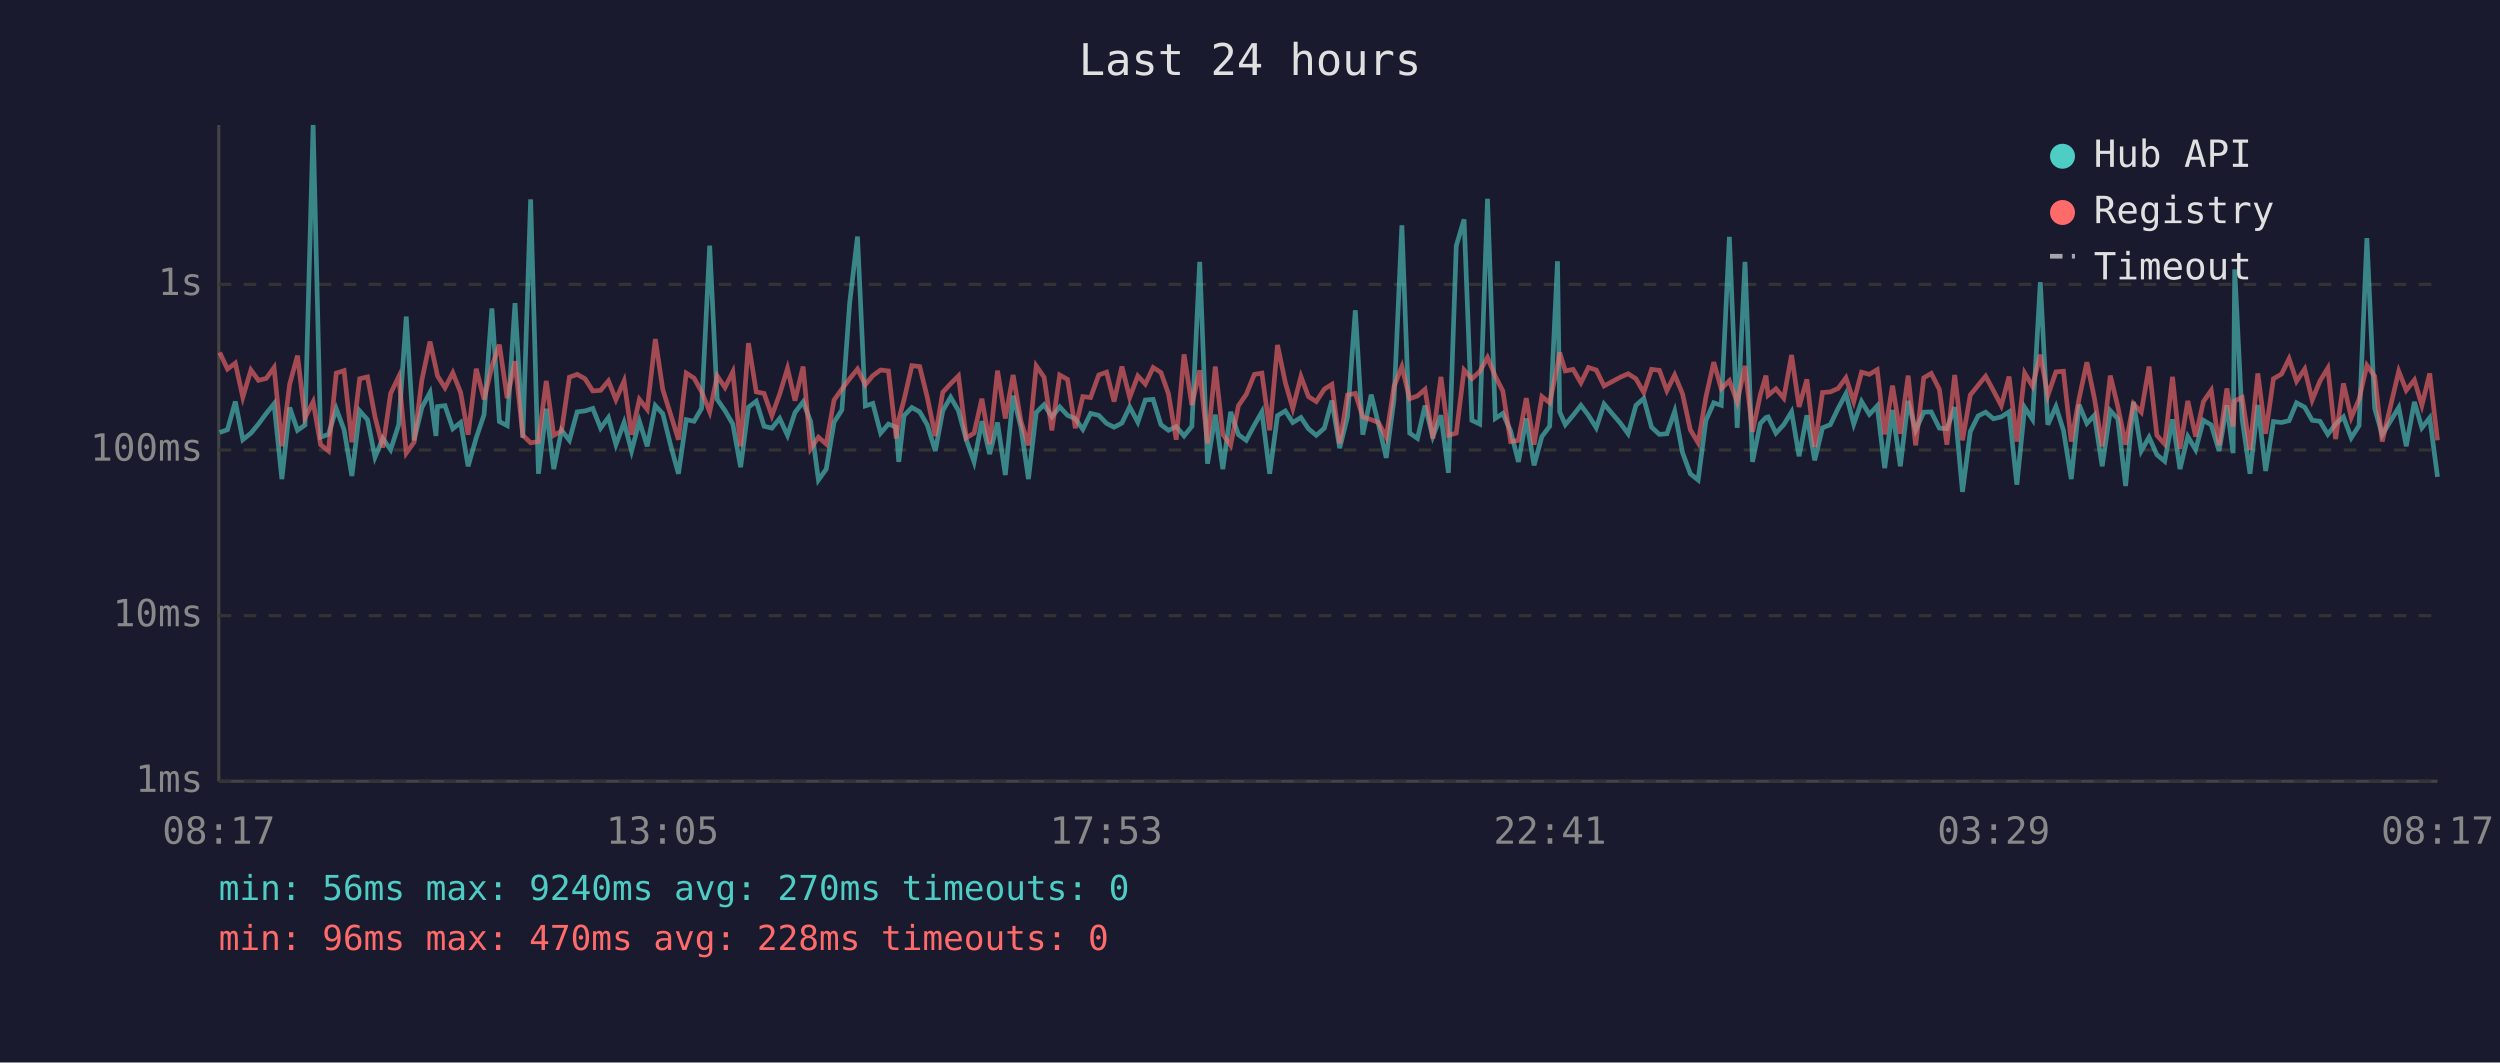
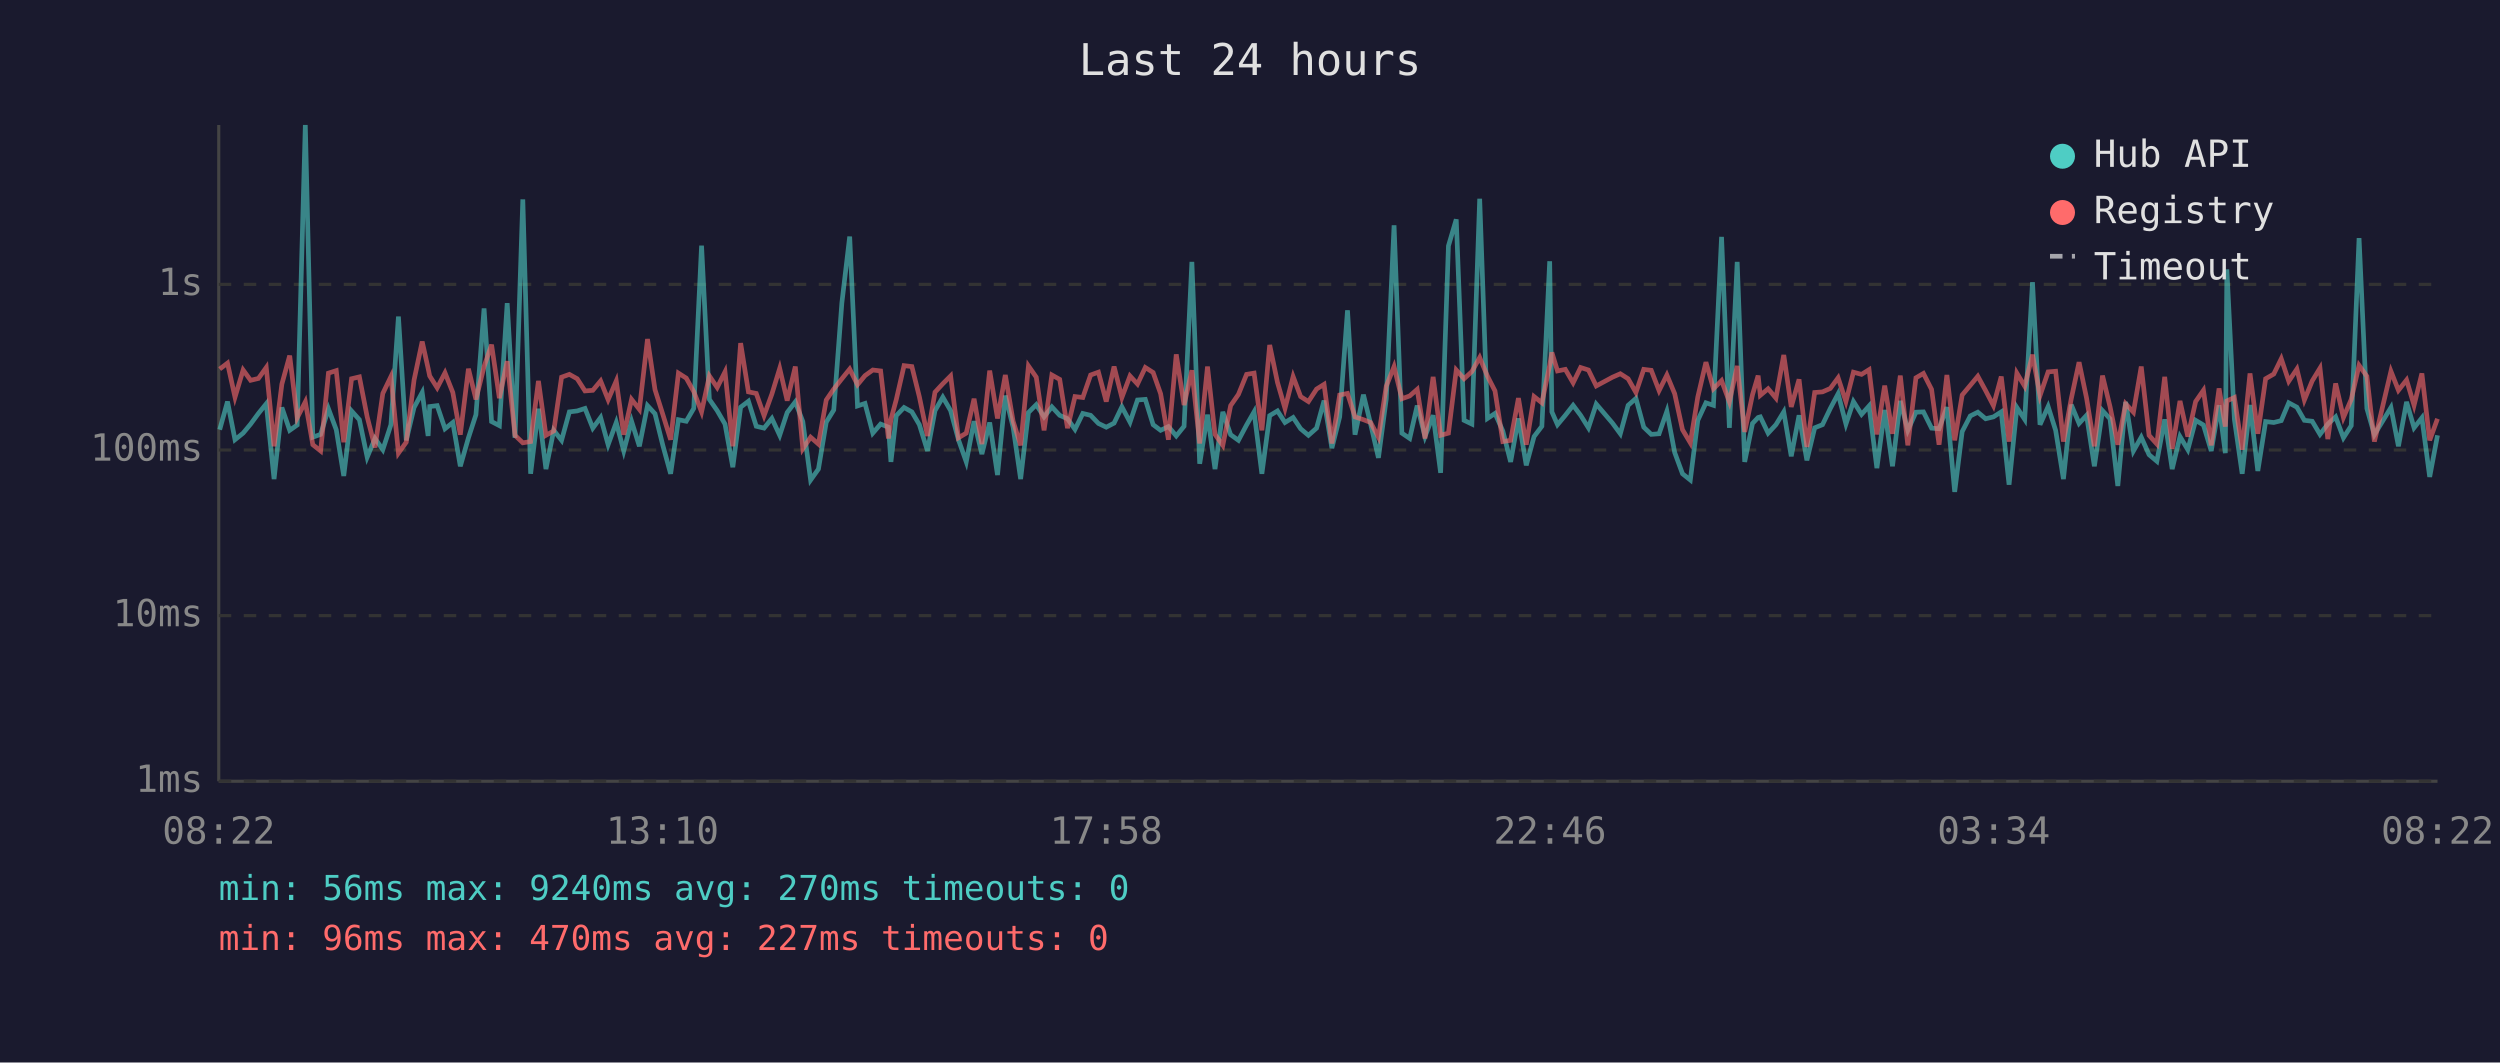
<svg xmlns="http://www.w3.org/2000/svg" viewBox="0 0 800 340" font-family="monospace" font-size="12">
  <rect width="800" height="340" fill="#1a1a2e" />
  <text x="400" y="24" fill="#e0e0e0" font-size="14" text-anchor="middle">Last 24 hours</text>
  <line x1="70" y1="40" x2="70" y2="250" stroke="#444" stroke-width="1" />
  <line x1="70" y1="250" x2="780" y2="250" stroke="#444" stroke-width="1" />
  <line x1="70" y1="250" x2="780" y2="250" stroke="#333" stroke-width="1" stroke-dasharray="4" />
  <text x="65" y="250" fill="#888" text-anchor="end" dominant-baseline="middle">1ms</text>
  <line x1="70" y1="197" x2="780" y2="197" stroke="#333" stroke-width="1" stroke-dasharray="4" />
  <text x="65" y="197" fill="#888" text-anchor="end" dominant-baseline="middle">10ms</text>
  <line x1="70" y1="144" x2="780" y2="144" stroke="#333" stroke-width="1" stroke-dasharray="4" />
  <text x="65" y="144" fill="#888" text-anchor="end" dominant-baseline="middle">100ms</text>
  <line x1="70" y1="91" x2="780" y2="91" stroke="#333" stroke-width="1" stroke-dasharray="4" />
  <text x="65" y="91" fill="#888" text-anchor="end" dominant-baseline="middle">1s</text>
-   <text x="70" y="270" fill="#888" text-anchor="middle">08:17</text>
-   <text x="212" y="270" fill="#888" text-anchor="middle">13:05</text>
-   <text x="354" y="270" fill="#888" text-anchor="middle">17:53</text>
-   <text x="496" y="270" fill="#888" text-anchor="middle">22:41</text>
-   <text x="638" y="270" fill="#888" text-anchor="middle">03:29</text>
-   <text x="780" y="270" fill="#888" text-anchor="middle">08:17</text>
-   <polyline points="70.3,138.4 72.8,137.5 75.3,128.5 77.7,140.7 80.3,138.6 82.7,135.7 85.2,132.3 87.7,129.2 90.2,153.3 92.7,130.4 95.2,137.7 97.6,136.0 100.2,40.0 102.6,139.9 105.1,139.0 107.6,130.8 110.1,137.5 112.6,152.3 115.1,131.5 117.6,134.3 120.0,146.3 122.5,140.3 125.0,143.9 127.6,135.9 130.0,101.3 132.5,140.9 135.0,130.4 137.6,125.6 139.5,139.5 140.0,130.1 142.4,129.8 144.9,137.2 147.4,135.2 149.8,149.2 152.4,140.1 154.9,132.7 157.4,98.7 159.8,134.9 162.3,136.2 164.8,97.0 167.3,140.1 169.8,63.8 172.3,151.6 174.8,130.8 177.2,150.1 179.7,137.7 182.2,140.9 184.7,131.8 187.2,131.5 189.7,130.7 192.2,137.0 194.7,133.6 197.1,142.3 199.7,135.2 202.1,144.3 204.6,134.8 207.1,142.8 209.7,129.8 212.1,132.4 214.6,142.5 217.1,151.6 219.6,134.3 222.1,134.8 224.5,130.7 227.1,78.6 229.5,127.8 232.0,131.4 234.5,135.7 237.0,149.5 239.5,130.3 242.0,128.4 244.5,136.4 247.0,137.0 249.5,133.9 252.0,139.3 254.4,132.0 257.0,128.6 259.4,134.9 261.9,153.6 264.4,150.1 266.9,135.1 269.4,131.2 271.9,96.9 274.4,75.7 276.9,129.9 279.3,129.1 281.8,138.6 284.3,135.7 286.8,136.7 287.6,147.8 289.3,133.0 291.8,130.4 294.3,131.8 296.7,135.9 299.3,144.3 301.7,131.4 304.2,127.1 306.7,131.4 309.2,140.7 311.7,147.8 314.2,134.8 316.7,145.3 319.2,135.2 321.7,152.0 324.2,126.6 326.7,136.7 329.1,153.3 331.6,132.0 334.1,129.5 336.6,133.4 339.1,130.2 341.6,132.9 344.1,134.0 346.5,137.4 349.0,132.3 351.6,132.9 354.1,135.5 356.5,136.7 359.0,135.4 361.5,130.2 364.1,135.1 366.5,128.0 369.0,127.8 371.5,135.9 373.9,137.7 376.4,136.5 378.9,139.5 381.4,136.4 383.9,83.8 386.4,148.4 388.9,132.7 391.3,150.1 393.8,131.8 396.3,139.1 398.8,140.9 401.4,136.0 403.8,131.8 406.3,151.6 408.8,133.0 411.3,131.5 413.7,135.2 416.3,133.6 418.7,137.2 421.2,139.3 423.8,137.0 426.2,128.2 428.7,143.4 431.2,133.4 433.7,99.3 436.1,139.1 438.8,126.3 441.1,135.7 443.6,146.5 446.1,127.7 448.6,72.1 451.1,138.6 453.6,140.3 456.0,129.8 458.5,139.7 461.1,132.9 463.5,151.3 466.0,78.7 468.5,70.2 471.0,134.5 473.5,135.7 476.0,63.6 478.5,133.9 480.9,132.3 483.4,137.9 485.9,147.8 488.4,133.9 490.9,148.9 493.4,139.7 495.9,136.4 498.4,83.6 499.1,131.8 500.9,135.9 503.4,132.9 505.9,129.7 508.3,132.9 510.8,136.9 513.3,129.3 518.5,135.4 521.0,138.8 523.5,129.7 526.0,127.5 528.5,136.7 531.0,139.0 533.4,138.8 535.9,131.6 538.4,144.8 540.9,151.6 543.4,153.6 545.9,134.5 548.4,128.9 550.8,129.7 553.4,75.8 555.9,136.9 558.4,83.8 560.8,147.8 563.3,135.5 565.1,133.6 565.8,133.4 568.3,138.6 570.8,135.9 573.3,131.8 575.7,146.0 578.2,132.9 580.7,147.3 583.2,136.9 585.7,135.9 588.2,130.7 590.7,126.0 593.2,135.7 595.7,128.5 598.2,132.6 600.7,129.9 603.1,149.8 605.6,131.2 608.1,149.2 610.6,128.3 613.0,137.7 615.6,131.9 618.0,131.8 620.6,137.0 623.0,137.2 625.5,130.3 628.0,157.4 630.5,138.1 633.0,133.1 635.4,131.9 637.9,134.0 640.4,133.4 642.9,131.8 645.4,155.1 647.9,130.4 650.4,134.2 652.9,90.3 655.3,135.9 657.9,130.1 660.3,137.7 662.8,153.3 665.3,129.5 667.8,135.5 670.2,132.9 672.7,149.2 675.3,131.4 677.7,134.0 680.2,155.5 682.7,128.6 685.2,144.3 687.7,139.9 690.2,145.5 692.7,147.6 695.2,134.2 697.6,150.1 700.1,139.7 702.6,143.9 705.1,134.5 707.6,136.0 710.1,144.3 712.6,129.7 714.6,145.0 715.1,86.2 717.5,134.2 720.0,151.6 722.5,129.6 725.0,150.7 727.5,134.9 730.1,135.2 732.5,134.6 734.9,128.9 737.5,130.3 739.9,134.5 742.4,134.8 744.9,139.0 747.4,135.7 749.9,133.4 752.4,140.1 754.9,136.2 757.4,76.2 759.9,130.7 762.3,139.1 767.6,130.4 770.0,142.8 772.6,128.6 775.0,136.9 777.5,133.7 780.0,152.6" fill="none" stroke="#4ecdc4" stroke-width="1.5" opacity="0.6" />
-   <polyline points="70.3,112.8 72.8,118.1 75.3,116.2 77.7,127.1 80.3,118.4 82.7,121.7 85.2,121.1 87.7,117.6 90.2,142.8 92.7,122.9 95.2,113.8 97.6,133.7 100.2,128.6 102.6,142.3 105.1,144.3 107.6,119.4 110.1,118.6 112.6,141.5 115.1,121.2 117.6,120.6 120.0,133.4 122.5,143.2 125.0,125.9 127.6,120.5 130.0,145.0 132.5,141.5 135.0,121.6 137.6,109.3 139.5,117.9 140.0,120.3 142.4,124.1 144.9,119.3 147.4,125.6 149.8,139.1 152.4,118.0 154.9,127.8 157.4,117.3 159.8,110.3 162.3,127.4 164.8,115.6 167.3,139.3 169.8,141.7 172.3,141.3 174.8,121.9 177.2,139.3 179.7,137.9 182.2,120.7 184.7,119.8 187.2,121.2 189.7,125.1 192.2,124.9 194.7,121.9 197.1,127.9 199.7,121.9 202.1,139.1 204.6,127.8 207.1,131.0 209.7,108.5 212.1,124.7 214.6,132.6 217.1,140.7 219.6,119.4 222.1,121.0 224.5,125.3 227.1,131.8 229.5,120.3 232.0,124.0 234.5,119.0 237.0,142.8 239.5,109.8 242.0,125.4 244.5,125.9 247.0,133.0 249.5,126.1 252.0,117.9 254.4,128.2 257.0,117.3 259.4,143.6 261.9,139.9 264.4,142.1 266.9,128.0 269.4,124.5 271.9,121.2 274.4,118.1 276.9,123.1 279.3,120.2 281.8,118.4 284.3,118.7 286.8,140.3 287.6,134.2 289.3,127.9 291.8,117.0 294.3,117.3 296.7,127.0 299.3,139.5 301.7,125.5 304.2,122.8 306.7,120.3 309.2,140.1 311.7,138.6 314.2,127.6 316.7,142.1 319.2,118.6 321.7,133.9 324.2,120.0 326.7,134.8 329.1,142.5 331.6,117.1 334.1,120.7 336.6,137.7 339.1,120.0 341.6,121.4 344.1,137.0 346.5,126.9 349.0,127.2 351.6,120.0 354.1,119.1 356.5,128.5 359.0,117.3 361.5,127.2 364.1,120.3 366.5,122.9 369.0,117.6 371.5,119.2 373.9,126.0 376.4,140.7 378.9,113.4 381.4,129.6 383.9,118.5 386.4,141.9 388.9,117.3 391.3,139.0 393.8,142.5 396.3,129.8 398.8,126.2 401.4,119.8 403.8,119.4 406.3,137.7 408.8,110.4 411.3,122.4 413.7,130.7 416.3,120.5 418.7,126.9 421.2,128.5 423.8,124.5 426.2,123.0 428.7,141.9 431.2,126.4 433.7,125.9 436.1,133.4 438.8,134.3 441.1,135.2 443.6,139.9 446.1,123.6 448.6,117.3 451.1,127.6 453.6,126.7 456.0,124.6 458.5,140.3 461.1,120.6 463.5,139.3 466.0,138.6 468.5,118.4 471.0,121.2 473.5,118.9 476.0,114.4 478.5,120.4 480.9,125.1 483.4,141.3 485.9,140.9 488.4,127.4 490.9,142.3 493.4,126.9 495.9,128.9 498.4,116.9 499.1,112.8 500.9,118.7 503.4,118.2 505.9,122.5 508.3,117.6 510.8,118.4 513.3,123.5 518.5,120.7 521.0,119.6 523.5,121.2 526.0,125.6 528.5,118.2 531.0,118.5 533.4,125.0 535.9,120.0 538.4,126.0 540.9,137.5 543.4,141.7 545.9,127.0 548.4,115.9 550.8,124.4 553.4,121.8 555.9,128.6 558.4,117.1 560.8,138.2 563.3,126.3 565.1,120.2 565.8,126.5 568.3,124.4 570.8,127.4 573.3,113.6 575.7,130.2 578.2,121.4 580.7,143.0 583.2,125.6 585.7,125.4 588.2,124.3 590.7,120.9 593.2,128.5 595.7,119.1 598.2,119.8 600.7,118.3 603.1,139.0 605.6,123.4 608.1,138.8 610.6,120.2 613.0,142.5 615.6,120.9 618.0,119.5 620.6,124.6 623.0,142.3 625.5,120.0 628.0,140.9 630.5,126.4 633.0,123.3 635.4,120.4 637.9,125.0 640.4,129.8 642.9,120.5 645.4,141.3 647.9,119.4 650.4,123.6 652.9,113.5 655.3,126.6 657.9,119.0 660.3,118.8 662.8,141.3 665.3,127.6 667.8,115.9 670.2,127.4 672.7,142.8 675.3,120.2 677.7,130.1 680.2,142.3 682.7,129.2 685.2,131.9 687.7,117.3 690.2,139.3 692.7,142.1 695.2,120.6 697.6,143.6 700.1,128.3 702.6,139.7 705.1,128.5 707.6,124.9 710.1,142.5 712.6,124.3 714.6,136.5 715.1,128.3 717.5,127.2 720.0,143.9 722.5,119.5 725.0,138.8 727.5,121.2 730.1,119.7 732.5,114.8 734.9,122.0 737.5,118.1 739.9,128.0 742.4,121.9 744.9,117.8 747.4,140.5 749.9,122.7 752.4,133.6 754.9,127.8 757.4,116.9 759.9,120.4 762.3,141.3 767.6,118.8 770.0,124.9 772.6,121.6 775.0,129.7 777.5,119.5 780.0,140.9" fill="none" stroke="#ff6b6b" stroke-width="1.5" opacity="0.6" />
+   <text x="70" y="270" fill="#888" text-anchor="middle">08:22</text>
+   <text x="212" y="270" fill="#888" text-anchor="middle">13:10</text>
+   <text x="354" y="270" fill="#888" text-anchor="middle">17:58</text>
+   <text x="496" y="270" fill="#888" text-anchor="middle">22:46</text>
+   <text x="638" y="270" fill="#888" text-anchor="middle">03:34</text>
+   <text x="780" y="270" fill="#888" text-anchor="middle">08:22</text>
+   <polyline points="70.3,137.5 72.8,128.5 75.2,140.7 77.8,138.6 80.2,135.7 82.7,132.3 85.2,129.2 87.7,153.3 90.2,130.4 92.7,137.7 95.1,136.0 97.7,40.0 100.1,139.9 102.6,139.0 105.1,130.8 107.6,137.5 110.0,152.3 112.5,131.5 115.0,134.3 117.5,146.3 120.0,140.3 122.5,143.9 125.1,135.9 127.5,101.3 130.0,140.9 132.5,130.4 135.1,125.6 137.0,139.5 137.5,130.1 139.9,129.8 142.4,137.2 144.9,135.2 147.3,149.2 149.9,140.1 152.3,132.7 154.9,98.7 157.3,134.9 159.8,136.2 162.3,97.0 164.8,140.1 167.3,63.8 169.8,151.6 172.3,130.8 174.7,150.1 177.2,137.7 179.7,140.9 182.2,131.8 184.7,131.5 187.2,130.7 189.7,137.0 192.2,133.6 194.6,142.3 197.2,135.2 199.6,144.3 202.1,134.8 204.6,142.8 207.2,129.8 209.6,132.4 212.1,142.5 214.6,151.6 217.1,134.3 219.6,134.8 222.0,130.7 224.5,78.6 227.0,127.8 229.5,131.4 232.0,135.7 234.5,149.5 237.0,130.3 239.5,128.4 242.0,136.4 244.5,137.0 247.0,133.9 249.5,139.3 251.9,132.0 254.5,128.6 256.9,134.9 259.4,153.6 261.9,150.1 264.4,135.1 266.8,131.2 269.4,96.9 271.9,75.7 274.4,129.9 276.8,129.1 279.3,138.6 281.8,135.7 284.3,136.7 285.1,147.8 286.8,133.0 289.3,130.4 291.8,131.8 294.2,135.9 296.8,144.3 299.2,131.4 301.7,127.1 304.2,131.4 306.7,140.7 309.2,147.8 311.7,134.8 314.2,145.3 316.7,135.2 319.2,152.0 321.7,126.6 324.2,136.7 326.6,153.3 329.1,132.0 331.6,129.5 334.1,133.4 336.6,130.2 339.1,132.9 341.6,134.0 344.0,137.4 346.5,132.3 349.0,132.9 351.5,135.5 354.0,136.7 356.5,135.4 359.0,130.2 361.6,135.1 364.0,128.0 366.5,127.8 369.0,135.9 371.4,137.7 373.9,136.5 376.4,139.5 378.9,136.4 381.4,83.8 383.9,148.4 386.4,132.7 388.8,150.1 391.3,131.8 393.8,139.1 396.3,140.9 398.9,136.0 401.3,131.8 403.8,151.6 406.3,133.0 408.8,131.5 411.2,135.2 413.8,133.6 416.2,137.2 418.7,139.3 421.3,137.0 423.7,128.2 426.2,143.4 428.7,133.4 431.2,99.3 433.6,139.1 436.3,126.3 438.6,135.7 441.1,146.5 443.6,127.7 446.1,72.1 448.6,138.6 451.1,140.3 453.5,129.8 456.0,139.7 458.6,132.9 461.0,151.3 463.5,78.7 466.0,70.2 468.5,134.5 471.0,135.7 473.5,63.6 476.0,133.9 478.4,132.3 480.9,137.9 483.4,147.8 485.9,133.9 488.4,148.9 490.9,139.7 493.4,136.4 495.9,83.6 496.6,131.8 498.4,135.9 500.9,132.9 503.4,129.7 505.8,132.9 508.3,136.9 510.8,129.3 516.0,135.4 518.5,138.8 521.0,129.7 523.5,127.5 526.0,136.7 528.4,139.0 530.9,138.8 533.4,131.6 535.9,144.8 538.4,151.6 540.9,153.6 543.3,134.5 545.9,128.9 548.3,129.7 550.9,75.8 553.4,136.9 555.9,83.8 558.3,147.8 560.8,135.5 562.6,133.6 563.3,133.4 565.8,138.6 568.3,135.9 570.8,131.8 573.2,146.0 575.7,132.9 578.2,147.3 580.7,136.9 583.2,135.9 585.7,130.7 588.2,126.0 590.7,135.7 593.1,128.5 595.7,132.6 598.1,129.9 600.6,149.8 603.1,131.2 605.6,149.2 608.1,128.3 610.5,137.7 613.1,131.9 615.5,131.8 618.1,137.0 620.5,137.2 623.0,130.3 625.5,157.4 627.9,138.1 630.5,133.1 632.9,131.9 635.4,134.0 637.9,133.4 640.4,131.8 642.9,155.1 645.4,130.4 647.9,134.2 650.4,90.3 652.8,135.9 655.4,130.1 657.8,137.7 660.3,153.3 662.8,129.5 665.3,135.5 667.7,132.9 670.2,149.2 672.8,131.4 675.2,134.0 677.7,155.5 680.2,128.6 682.7,144.3 685.2,139.9 687.7,145.5 690.2,147.6 692.7,134.2 695.1,150.1 697.6,139.7 700.1,143.9 702.6,134.5 705.1,136.0 707.6,144.3 710.1,129.7 712.1,145.0 712.6,86.2 715.0,134.2 717.5,151.6 720.0,129.6 722.5,150.7 725.0,134.9 727.6,135.2 730.0,134.6 732.4,128.9 735.0,130.3 737.4,134.5 739.9,134.8 742.4,139.0 744.9,135.7 747.4,133.4 749.9,140.1 752.4,136.2 754.9,76.2 757.4,130.7 759.8,139.1 765.1,130.4 767.5,142.8 770.1,128.6 772.5,136.9 775.0,133.7 777.5,152.6 780.0,139.3" fill="none" stroke="#4ecdc4" stroke-width="1.5" opacity="0.6" />
+   <polyline points="70.3,118.1 72.8,116.2 75.2,127.1 77.8,118.4 80.2,121.7 82.7,121.1 85.2,117.6 87.7,142.8 90.2,122.9 92.7,113.8 95.1,133.7 97.7,128.6 100.1,142.3 102.6,144.3 105.1,119.4 107.6,118.6 110.0,141.5 112.5,121.2 115.0,120.6 117.5,133.4 120.0,143.2 122.5,125.9 125.1,120.5 127.5,145.0 130.0,141.5 132.5,121.6 135.1,109.3 137.0,117.9 137.5,120.3 139.9,124.1 142.4,119.3 144.9,125.6 147.3,139.1 149.9,118.0 152.3,127.8 154.9,117.3 157.3,110.3 159.8,127.4 162.3,115.6 164.8,139.3 167.3,141.7 169.8,141.3 172.3,121.9 174.7,139.3 177.2,137.9 179.7,120.7 182.2,119.8 184.7,121.2 187.2,125.1 189.7,124.9 192.2,121.9 194.6,127.9 197.2,121.9 199.6,139.1 202.1,127.8 204.6,131.0 207.2,108.5 209.6,124.7 212.1,132.6 214.6,140.7 217.1,119.4 219.6,121.0 222.0,125.3 224.5,131.8 227.0,120.3 229.5,124.0 232.0,119.0 234.5,142.8 237.0,109.8 239.5,125.4 242.0,125.9 244.5,133.0 247.0,126.1 249.5,117.9 251.9,128.2 254.5,117.3 256.9,143.6 259.4,139.9 261.9,142.1 264.4,128.0 266.8,124.5 269.4,121.2 271.9,118.1 274.4,123.1 276.8,120.2 279.3,118.4 281.8,118.7 284.3,140.3 285.1,134.2 286.8,127.9 289.3,117.0 291.8,117.3 294.2,127.0 296.8,139.5 299.2,125.5 301.7,122.8 304.2,120.3 306.7,140.1 309.2,138.6 311.7,127.6 314.2,142.1 316.7,118.6 319.2,133.9 321.7,120.0 324.2,134.8 326.6,142.5 329.1,117.1 331.6,120.7 334.1,137.7 336.6,120.0 339.1,121.4 341.6,137.0 344.0,126.9 346.5,127.2 349.0,120.0 351.5,119.1 354.0,128.5 356.5,117.3 359.0,127.2 361.6,120.3 364.0,122.9 366.5,117.6 369.0,119.2 371.4,126.0 373.9,140.7 376.4,113.4 378.9,129.6 381.4,118.5 383.9,141.9 386.4,117.3 388.8,139.0 391.3,142.5 393.8,129.8 396.3,126.2 398.9,119.8 401.3,119.4 403.8,137.7 406.3,110.4 408.8,122.4 411.2,130.7 413.8,120.5 416.2,126.9 418.7,128.5 421.3,124.5 423.7,123.0 426.2,141.9 428.7,126.4 431.2,125.9 433.6,133.4 436.3,134.3 438.6,135.2 441.1,139.9 443.6,123.6 446.1,117.3 448.6,127.6 451.1,126.7 453.5,124.6 456.0,140.3 458.6,120.6 461.0,139.3 463.5,138.6 466.0,118.4 468.5,121.2 471.0,118.9 473.5,114.4 476.0,120.4 478.4,125.1 480.9,141.3 483.4,140.9 485.9,127.4 488.4,142.3 490.9,126.9 493.4,128.9 495.9,116.9 496.6,112.8 498.4,118.7 500.9,118.2 503.4,122.5 505.8,117.6 508.3,118.4 510.8,123.5 516.0,120.7 518.5,119.6 521.0,121.2 523.5,125.6 526.0,118.2 528.4,118.5 530.9,125.0 533.4,120.0 535.9,126.0 538.4,137.5 540.9,141.7 543.3,127.0 545.9,115.9 548.3,124.4 550.9,121.8 553.4,128.6 555.9,117.1 558.3,138.2 560.8,126.3 562.6,120.2 563.3,126.5 565.8,124.4 568.3,127.4 570.8,113.6 573.2,130.2 575.7,121.4 578.2,143.0 580.7,125.6 583.2,125.4 585.7,124.3 588.2,120.9 590.7,128.5 593.1,119.1 595.7,119.8 598.1,118.3 600.6,139.0 603.1,123.4 605.6,138.8 608.1,120.2 610.5,142.5 613.1,120.9 615.5,119.5 618.1,124.6 620.5,142.3 623.0,120.0 625.5,140.9 627.9,126.4 630.5,123.3 632.9,120.4 635.4,125.0 637.9,129.8 640.4,120.5 642.9,141.3 645.4,119.4 647.9,123.6 650.4,113.5 652.8,126.6 655.4,119.0 657.8,118.8 660.3,141.3 662.8,127.6 665.3,115.9 667.7,127.4 670.2,142.8 672.8,120.2 675.2,130.1 677.7,142.3 680.2,129.2 682.7,131.9 685.2,117.3 687.7,139.3 690.2,142.1 692.7,120.6 695.1,143.6 697.6,128.3 700.1,139.7 702.6,128.5 705.1,124.9 707.6,142.5 710.1,124.3 712.1,136.5 712.6,128.3 715.0,127.2 717.5,143.9 720.0,119.5 722.5,138.8 725.0,121.2 727.6,119.7 730.0,114.8 732.4,122.0 735.0,118.1 737.4,128.0 739.9,121.9 742.4,117.8 744.9,140.5 747.4,122.7 749.9,133.6 752.4,127.8 754.9,116.9 757.4,120.4 759.8,141.3 765.1,118.8 767.5,124.9 770.1,121.6 772.5,129.7 775.0,119.5 777.5,140.9 780.0,134.0" fill="none" stroke="#ff6b6b" stroke-width="1.5" opacity="0.6" />
  <circle cx="660" cy="50" r="4" fill="#4ecdc4" />
  <text x="670" y="50" fill="#e0e0e0" dominant-baseline="middle">Hub API</text>
  <circle cx="660" cy="68" r="4" fill="#ff6b6b" />
  <text x="670" y="68" fill="#e0e0e0" dominant-baseline="middle">Registry</text>
  <line x1="656" y1="82" x2="664" y2="82" stroke="#e0e0e0" stroke-width="1.5" stroke-dasharray="4,3" opacity="0.7" />
  <text x="670" y="86" fill="#e0e0e0" dominant-baseline="middle">Timeout</text>
  <text x="70" y="288" fill="#4ecdc4" font-size="11">min: 56ms  max: 9240ms  avg: 270ms  timeouts: 0</text>
-   <text x="70" y="304" fill="#ff6b6b" font-size="11">min: 96ms  max: 470ms  avg: 228ms  timeouts: 0</text>
+   <text x="70" y="304" fill="#ff6b6b" font-size="11">min: 96ms  max: 470ms  avg: 227ms  timeouts: 0</text>
</svg>
